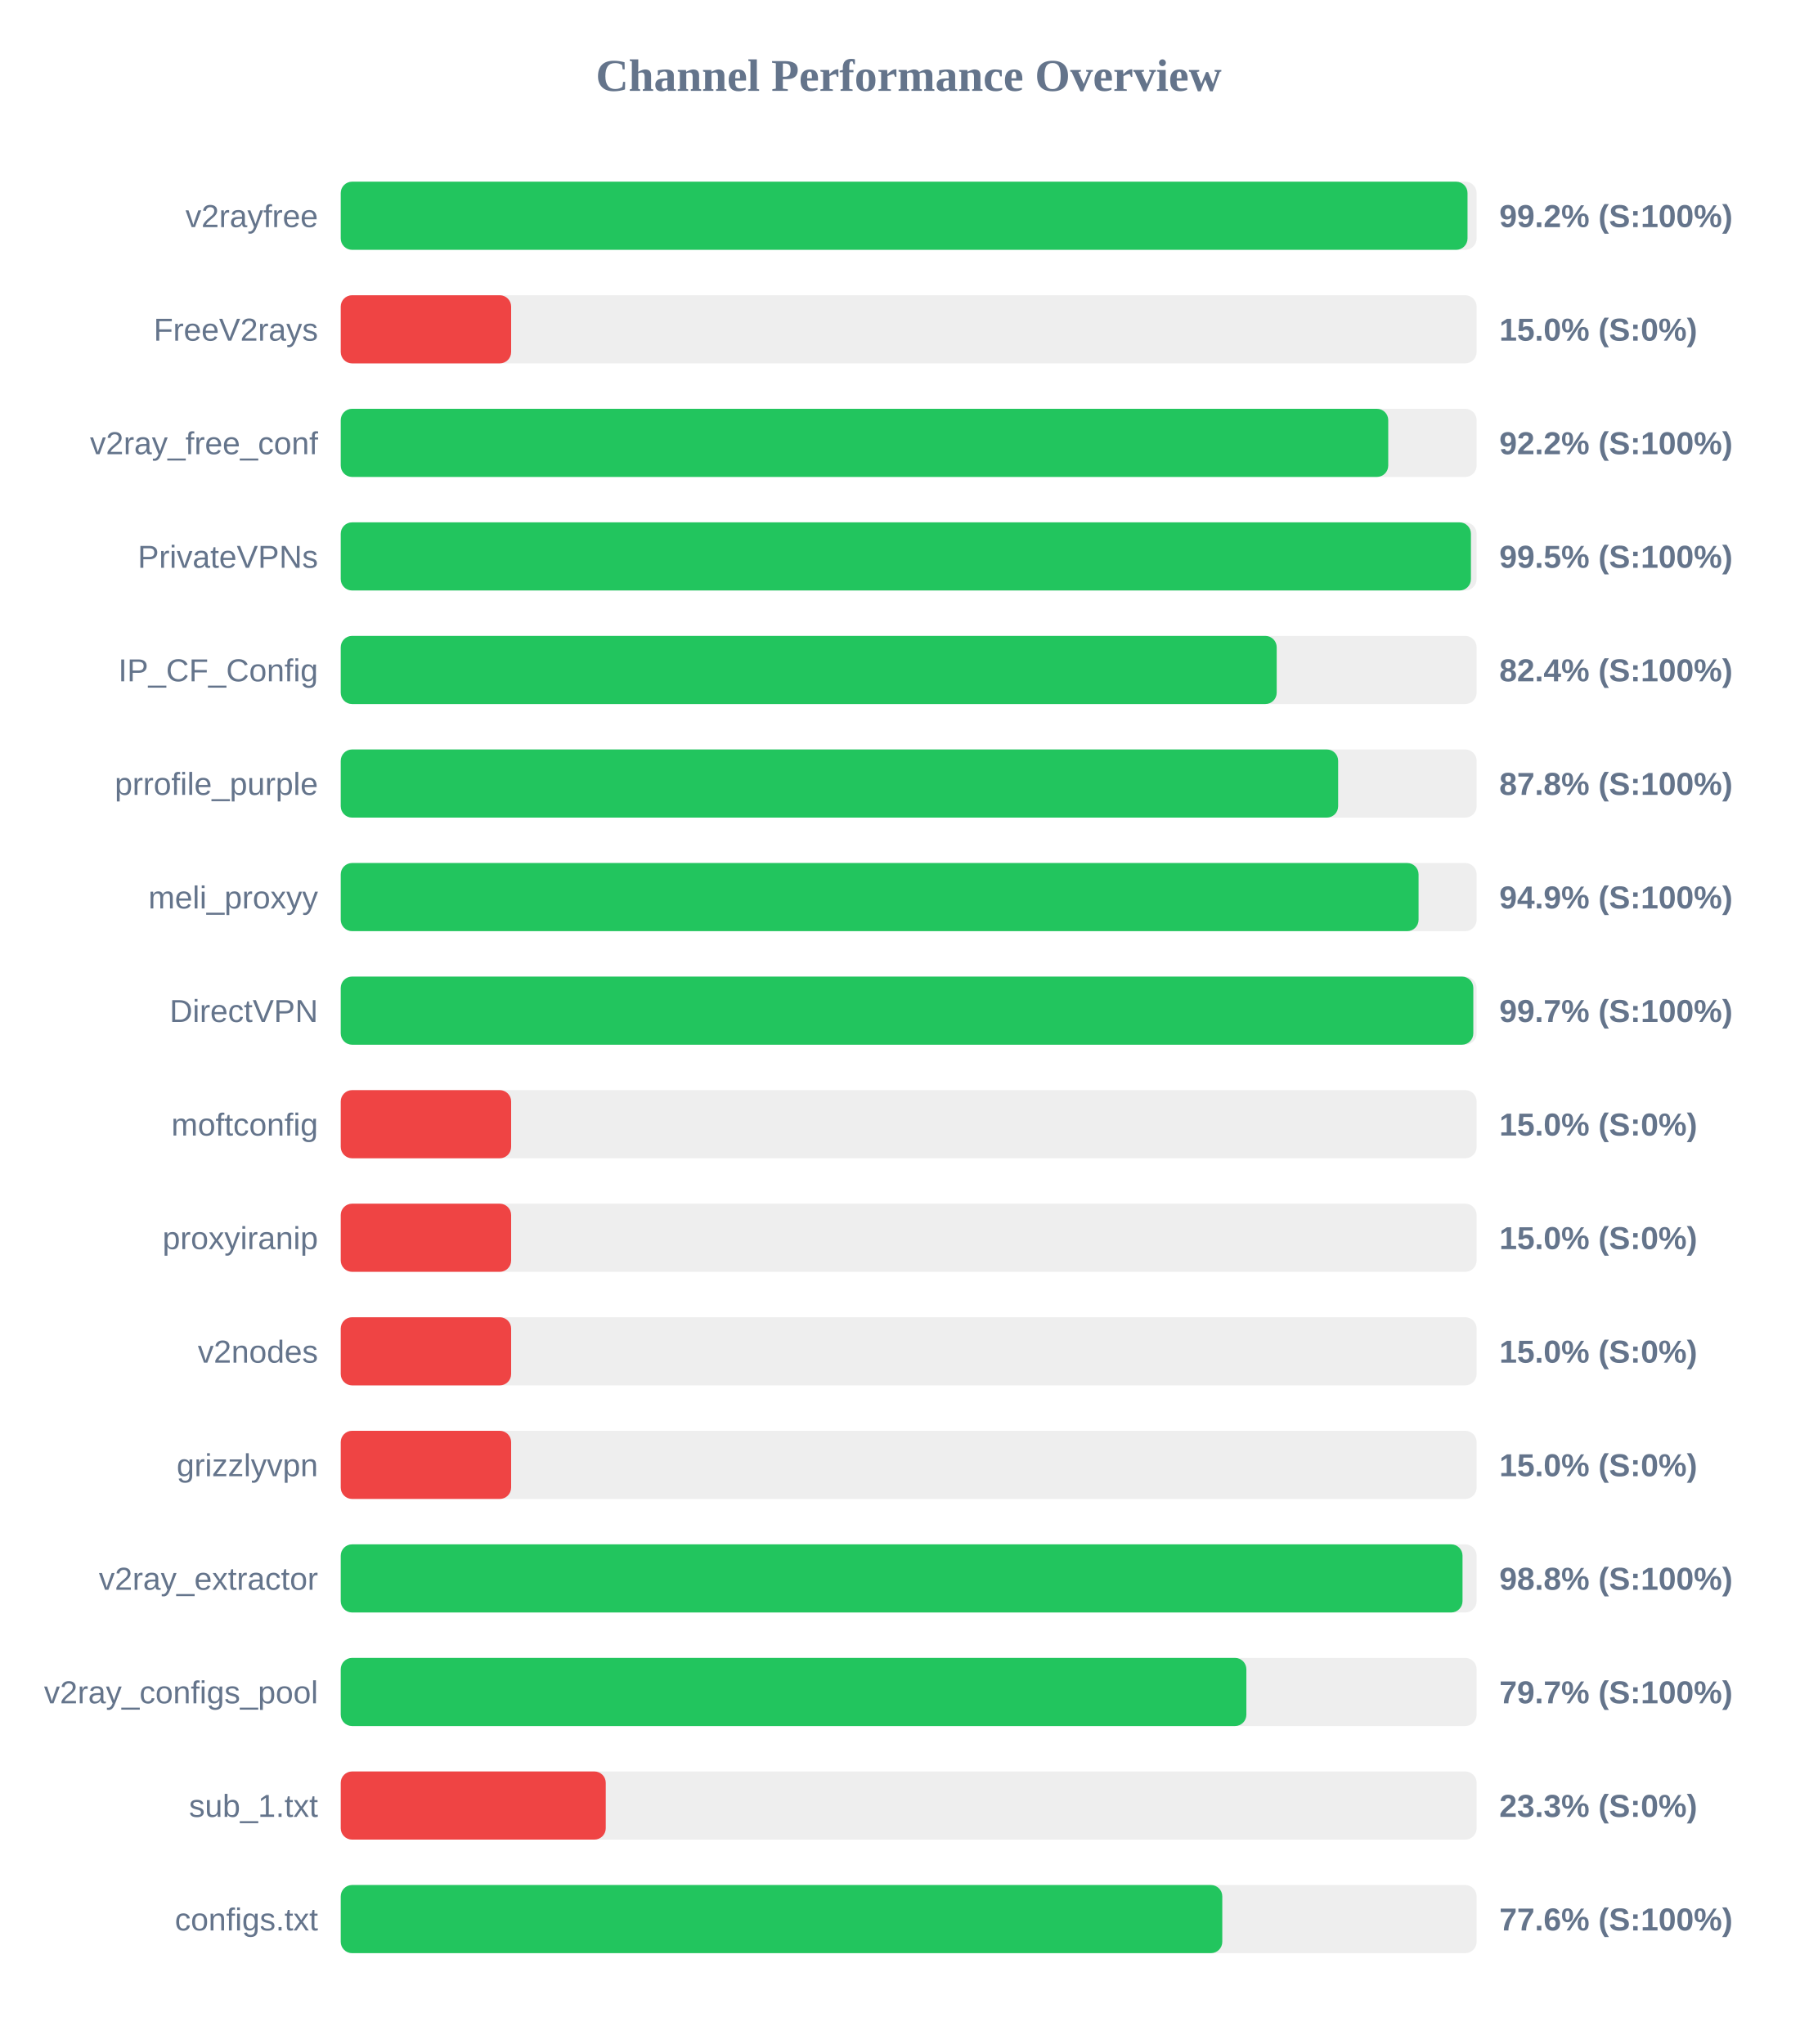
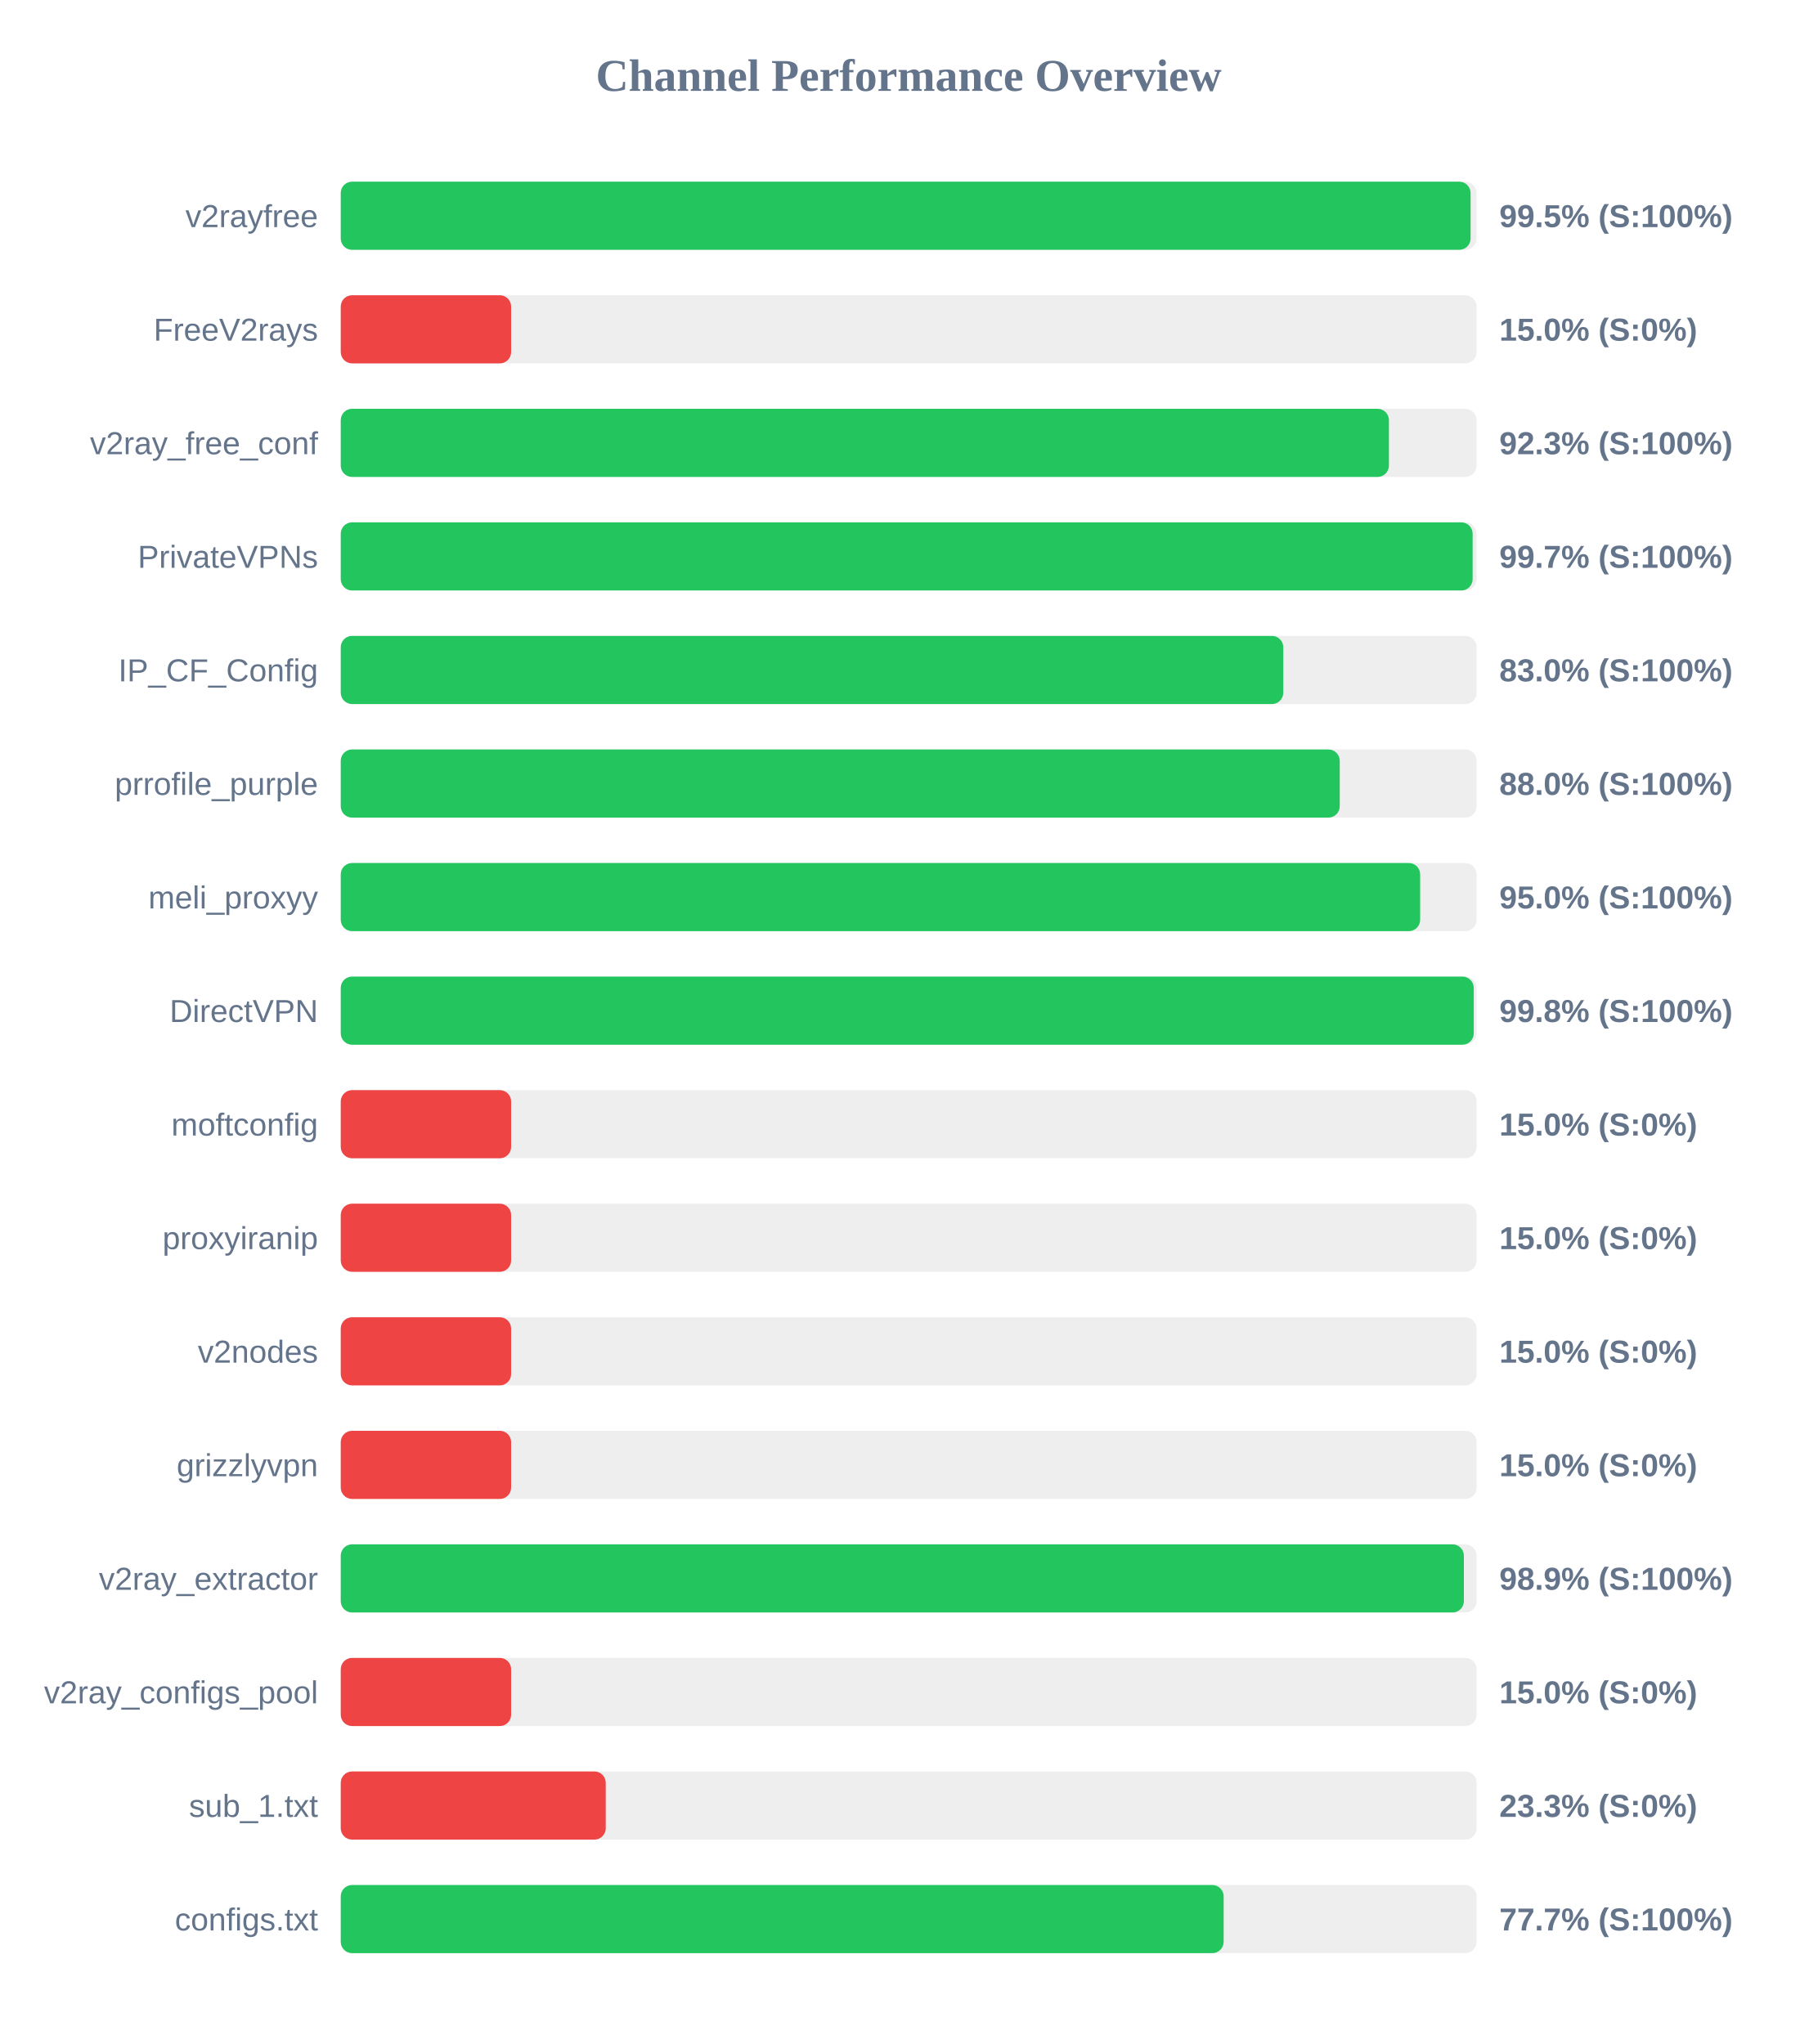
<svg xmlns="http://www.w3.org/2000/svg" width="800" height="900" version="1.1">
  <style>
        .row { font: 14px Arial; fill: #64748b; }
        .score { font: bold 14px Arial; fill: #64748b; }
    </style>
  <text x="400" y="40" text-anchor="middle" font-size="20px" font-weight="bold" fill="#64748b">Channel Performance Overview</text>
  <rect x="150" y="80" width="500" height="30" fill="#eee" rx="5" />
-   <rect x="150" y="80" width="496.0" height="30" fill="#22c55e" rx="5" />
+   <rect x="150" y="80" width="497.35" height="30" fill="#22c55e" rx="5" />
  <text x="140" y="100" text-anchor="end" class="row">v2rayfree</text>
-   <text x="660" y="100" text-anchor="start" class="score">99.2% (S:100%)</text>
+   <text x="660" y="100" text-anchor="start" class="score">99.5% (S:100%)</text>
  <rect x="150" y="130" width="500" height="30" fill="#eee" rx="5" />
  <rect x="150" y="130" width="75.0" height="30" fill="#ef4444" rx="5" />
  <text x="140" y="150" text-anchor="end" class="row">FreeV2rays</text>
  <text x="660" y="150" text-anchor="start" class="score">15.0% (S:0%)</text>
  <rect x="150" y="180" width="500" height="30" fill="#eee" rx="5" />
-   <rect x="150" y="180" width="461.1" height="30" fill="#22c55e" rx="5" />
+   <rect x="150" y="180" width="461.4" height="30" fill="#22c55e" rx="5" />
  <text x="140" y="200" text-anchor="end" class="row">v2ray_free_conf</text>
-   <text x="660" y="200" text-anchor="start" class="score">92.2% (S:100%)</text>
+   <text x="660" y="200" text-anchor="start" class="score">92.3% (S:100%)</text>
  <rect x="150" y="230" width="500" height="30" fill="#eee" rx="5" />
-   <rect x="150" y="230" width="497.5" height="30" fill="#22c55e" rx="5" />
+   <rect x="150" y="230" width="498.25" height="30" fill="#22c55e" rx="5" />
  <text x="140" y="250" text-anchor="end" class="row">PrivateVPNs</text>
-   <text x="660" y="250" text-anchor="start" class="score">99.5% (S:100%)</text>
+   <text x="660" y="250" text-anchor="start" class="score">99.7% (S:100%)</text>
  <rect x="150" y="280" width="500" height="30" fill="#eee" rx="5" />
-   <rect x="150" y="280" width="412.0" height="30" fill="#22c55e" rx="5" />
+   <rect x="150" y="280" width="414.9" height="30" fill="#22c55e" rx="5" />
  <text x="140" y="300" text-anchor="end" class="row">IP_CF_Config</text>
-   <text x="660" y="300" text-anchor="start" class="score">82.4% (S:100%)</text>
+   <text x="660" y="300" text-anchor="start" class="score">83.0% (S:100%)</text>
  <rect x="150" y="330" width="500" height="30" fill="#eee" rx="5" />
-   <rect x="150" y="330" width="439.05" height="30" fill="#22c55e" rx="5" />
+   <rect x="150" y="330" width="439.75" height="30" fill="#22c55e" rx="5" />
  <text x="140" y="350" text-anchor="end" class="row">prrofile_purple</text>
-   <text x="660" y="350" text-anchor="start" class="score">87.8% (S:100%)</text>
+   <text x="660" y="350" text-anchor="start" class="score">88.0% (S:100%)</text>
  <rect x="150" y="380" width="500" height="30" fill="#eee" rx="5" />
-   <rect x="150" y="380" width="474.45" height="30" fill="#22c55e" rx="5" />
+   <rect x="150" y="380" width="475.15" height="30" fill="#22c55e" rx="5" />
  <text x="140" y="400" text-anchor="end" class="row">meli_proxyy</text>
-   <text x="660" y="400" text-anchor="start" class="score">94.9% (S:100%)</text>
+   <text x="660" y="400" text-anchor="start" class="score">95.0% (S:100%)</text>
  <rect x="150" y="430" width="500" height="30" fill="#eee" rx="5" />
-   <rect x="150" y="430" width="498.55" height="30" fill="#22c55e" rx="5" />
+   <rect x="150" y="430" width="498.75" height="30" fill="#22c55e" rx="5" />
  <text x="140" y="450" text-anchor="end" class="row">DirectVPN</text>
-   <text x="660" y="450" text-anchor="start" class="score">99.7% (S:100%)</text>
+   <text x="660" y="450" text-anchor="start" class="score">99.8% (S:100%)</text>
  <rect x="150" y="480" width="500" height="30" fill="#eee" rx="5" />
  <rect x="150" y="480" width="75.0" height="30" fill="#ef4444" rx="5" />
  <text x="140" y="500" text-anchor="end" class="row">moftconfig</text>
  <text x="660" y="500" text-anchor="start" class="score">15.0% (S:0%)</text>
  <rect x="150" y="530" width="500" height="30" fill="#eee" rx="5" />
  <rect x="150" y="530" width="75.0" height="30" fill="#ef4444" rx="5" />
  <text x="140" y="550" text-anchor="end" class="row">proxyiranip</text>
  <text x="660" y="550" text-anchor="start" class="score">15.0% (S:0%)</text>
  <rect x="150" y="580" width="500" height="30" fill="#eee" rx="5" />
  <rect x="150" y="580" width="75.0" height="30" fill="#ef4444" rx="5" />
  <text x="140" y="600" text-anchor="end" class="row">v2nodes</text>
  <text x="660" y="600" text-anchor="start" class="score">15.0% (S:0%)</text>
  <rect x="150" y="630" width="500" height="30" fill="#eee" rx="5" />
  <rect x="150" y="630" width="75.0" height="30" fill="#ef4444" rx="5" />
  <text x="140" y="650" text-anchor="end" class="row">grizzlyvpn</text>
  <text x="660" y="650" text-anchor="start" class="score">15.0% (S:0%)</text>
  <rect x="150" y="680" width="500" height="30" fill="#eee" rx="5" />
-   <rect x="150" y="680" width="493.8" height="30" fill="#22c55e" rx="5" />
+   <rect x="150" y="680" width="494.4" height="30" fill="#22c55e" rx="5" />
  <text x="140" y="700" text-anchor="end" class="row">v2ray_extractor</text>
-   <text x="660" y="700" text-anchor="start" class="score">98.8% (S:100%)</text>
+   <text x="660" y="700" text-anchor="start" class="score">98.9% (S:100%)</text>
  <rect x="150" y="730" width="500" height="30" fill="#eee" rx="5" />
-   <rect x="150" y="730" width="398.65" height="30" fill="#22c55e" rx="5" />
+   <rect x="150" y="730" width="75.0" height="30" fill="#ef4444" rx="5" />
  <text x="140" y="750" text-anchor="end" class="row">v2ray_configs_pool</text>
-   <text x="660" y="750" text-anchor="start" class="score">79.7% (S:100%)</text>
+   <text x="660" y="750" text-anchor="start" class="score">15.0% (S:0%)</text>
  <rect x="150" y="780" width="500" height="30" fill="#eee" rx="5" />
  <rect x="150" y="780" width="116.65" height="30" fill="#ef4444" rx="5" />
  <text x="140" y="800" text-anchor="end" class="row">sub_1.txt</text>
  <text x="660" y="800" text-anchor="start" class="score">23.3% (S:0%)</text>
  <rect x="150" y="830" width="500" height="30" fill="#eee" rx="5" />
-   <rect x="150" y="830" width="388.05" height="30" fill="#22c55e" rx="5" />
+   <rect x="150" y="830" width="388.65" height="30" fill="#22c55e" rx="5" />
  <text x="140" y="850" text-anchor="end" class="row">configs.txt</text>
-   <text x="660" y="850" text-anchor="start" class="score">77.6% (S:100%)</text>
+   <text x="660" y="850" text-anchor="start" class="score">77.7% (S:100%)</text>
</svg>
